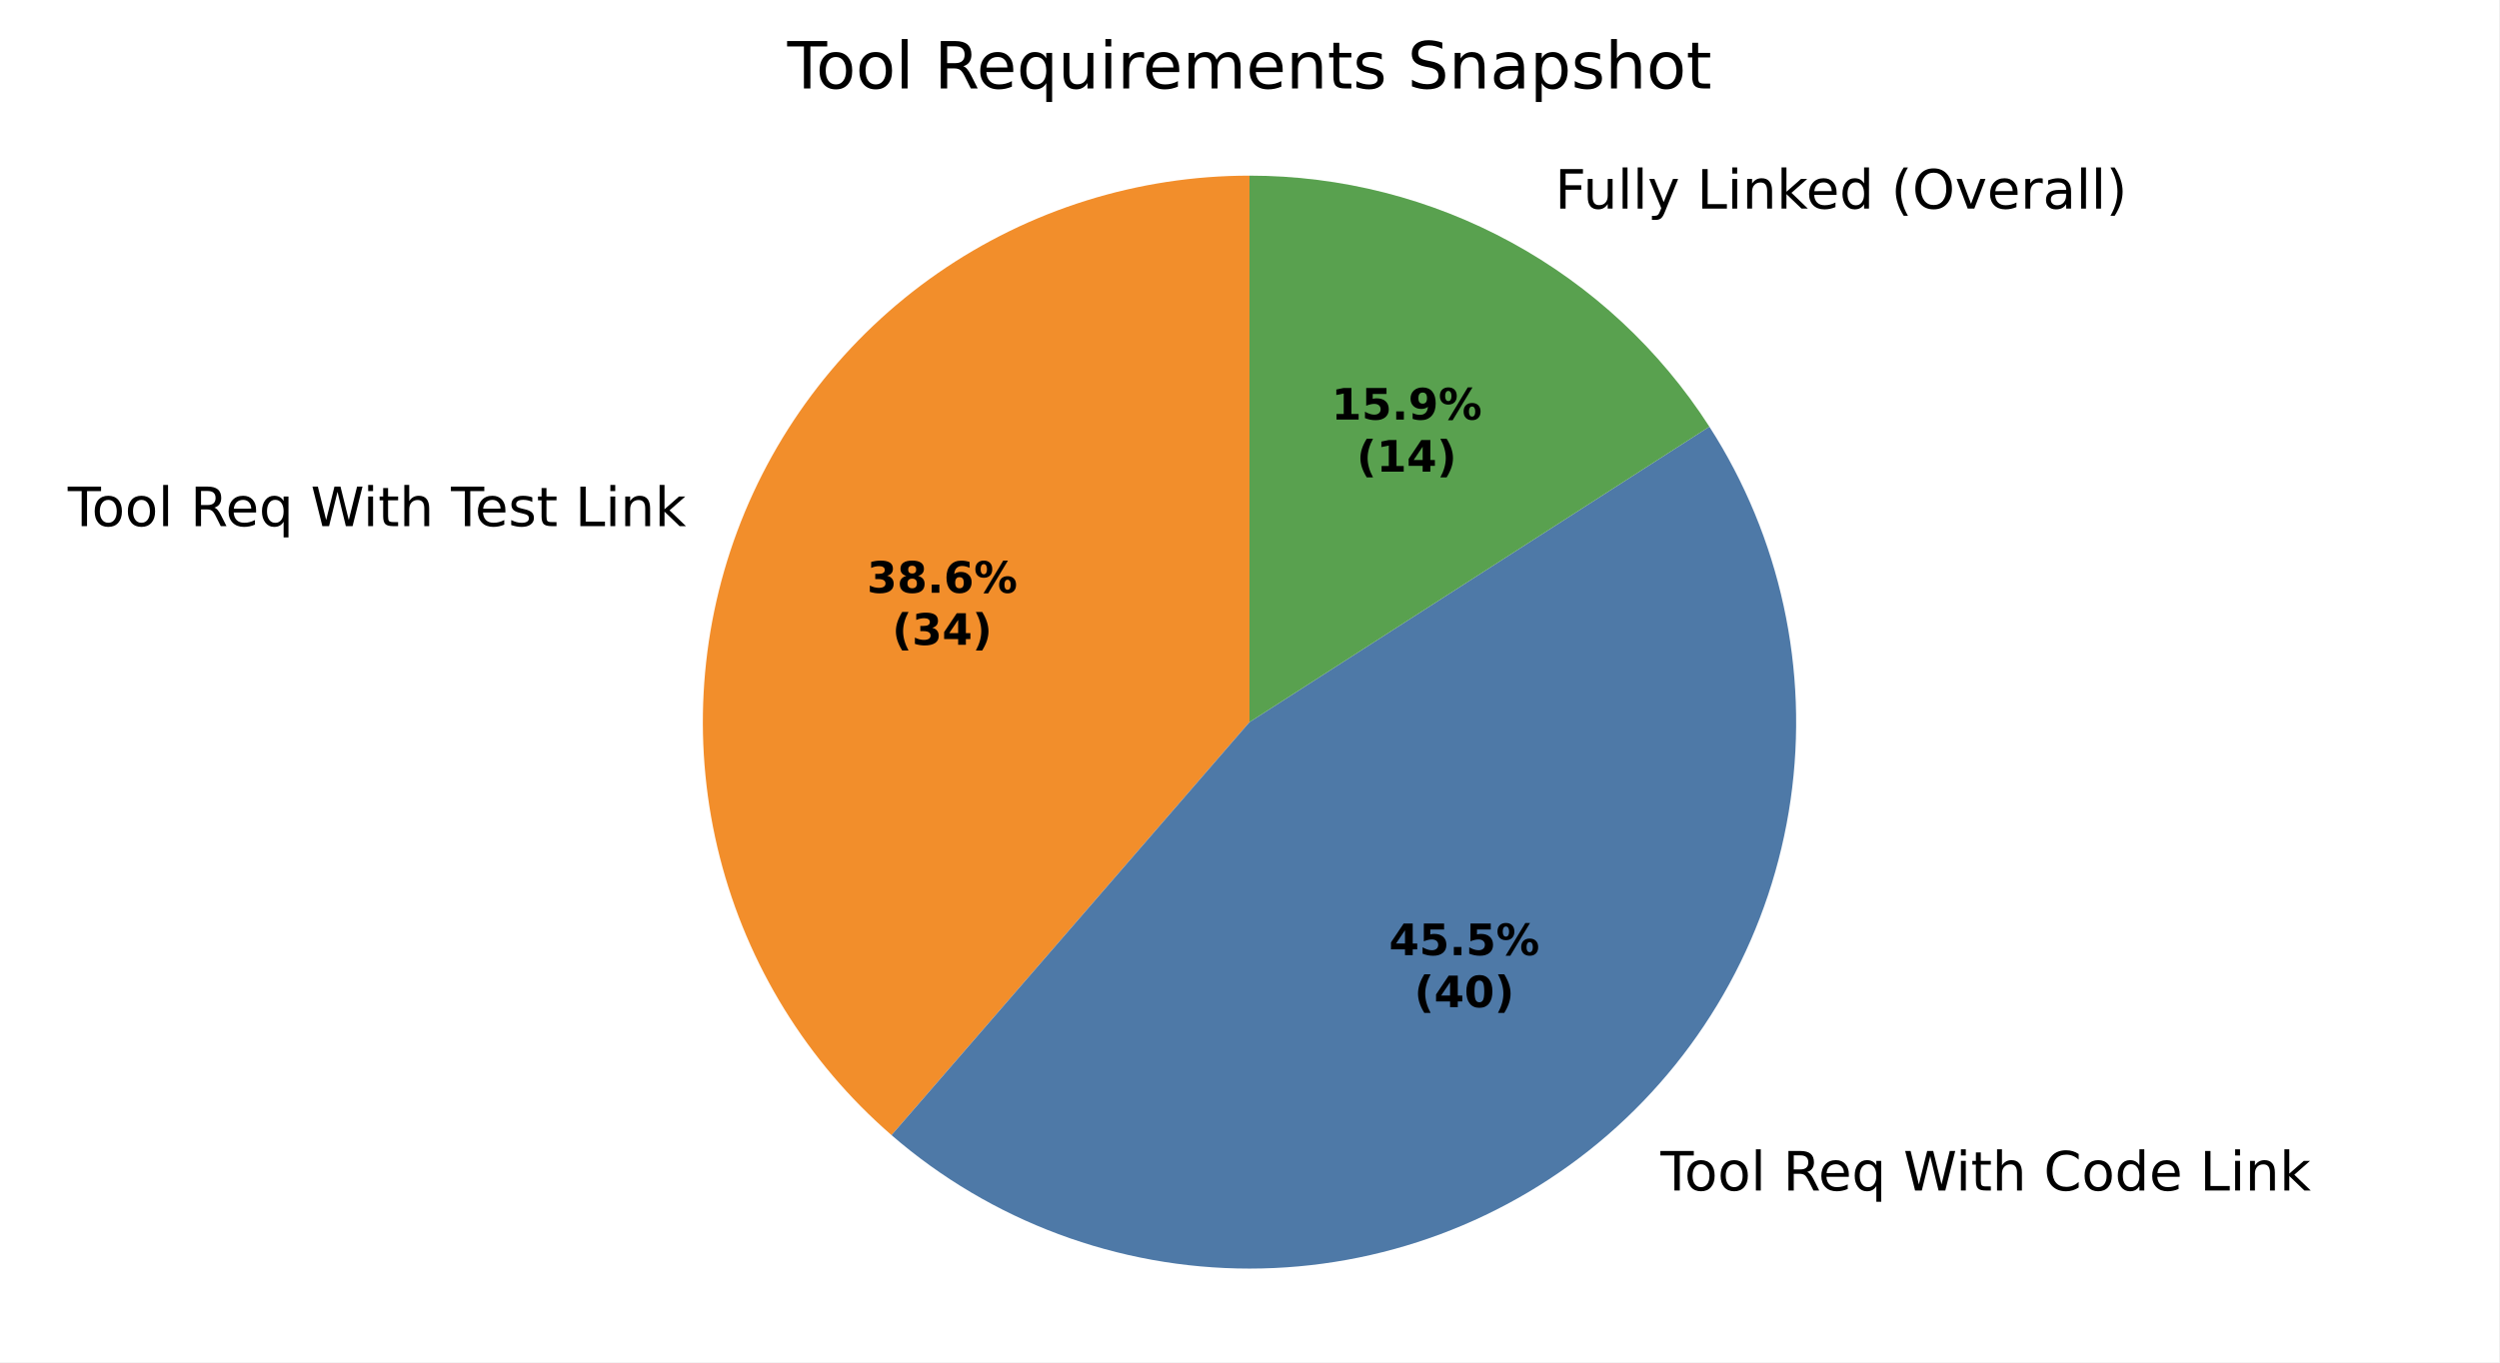
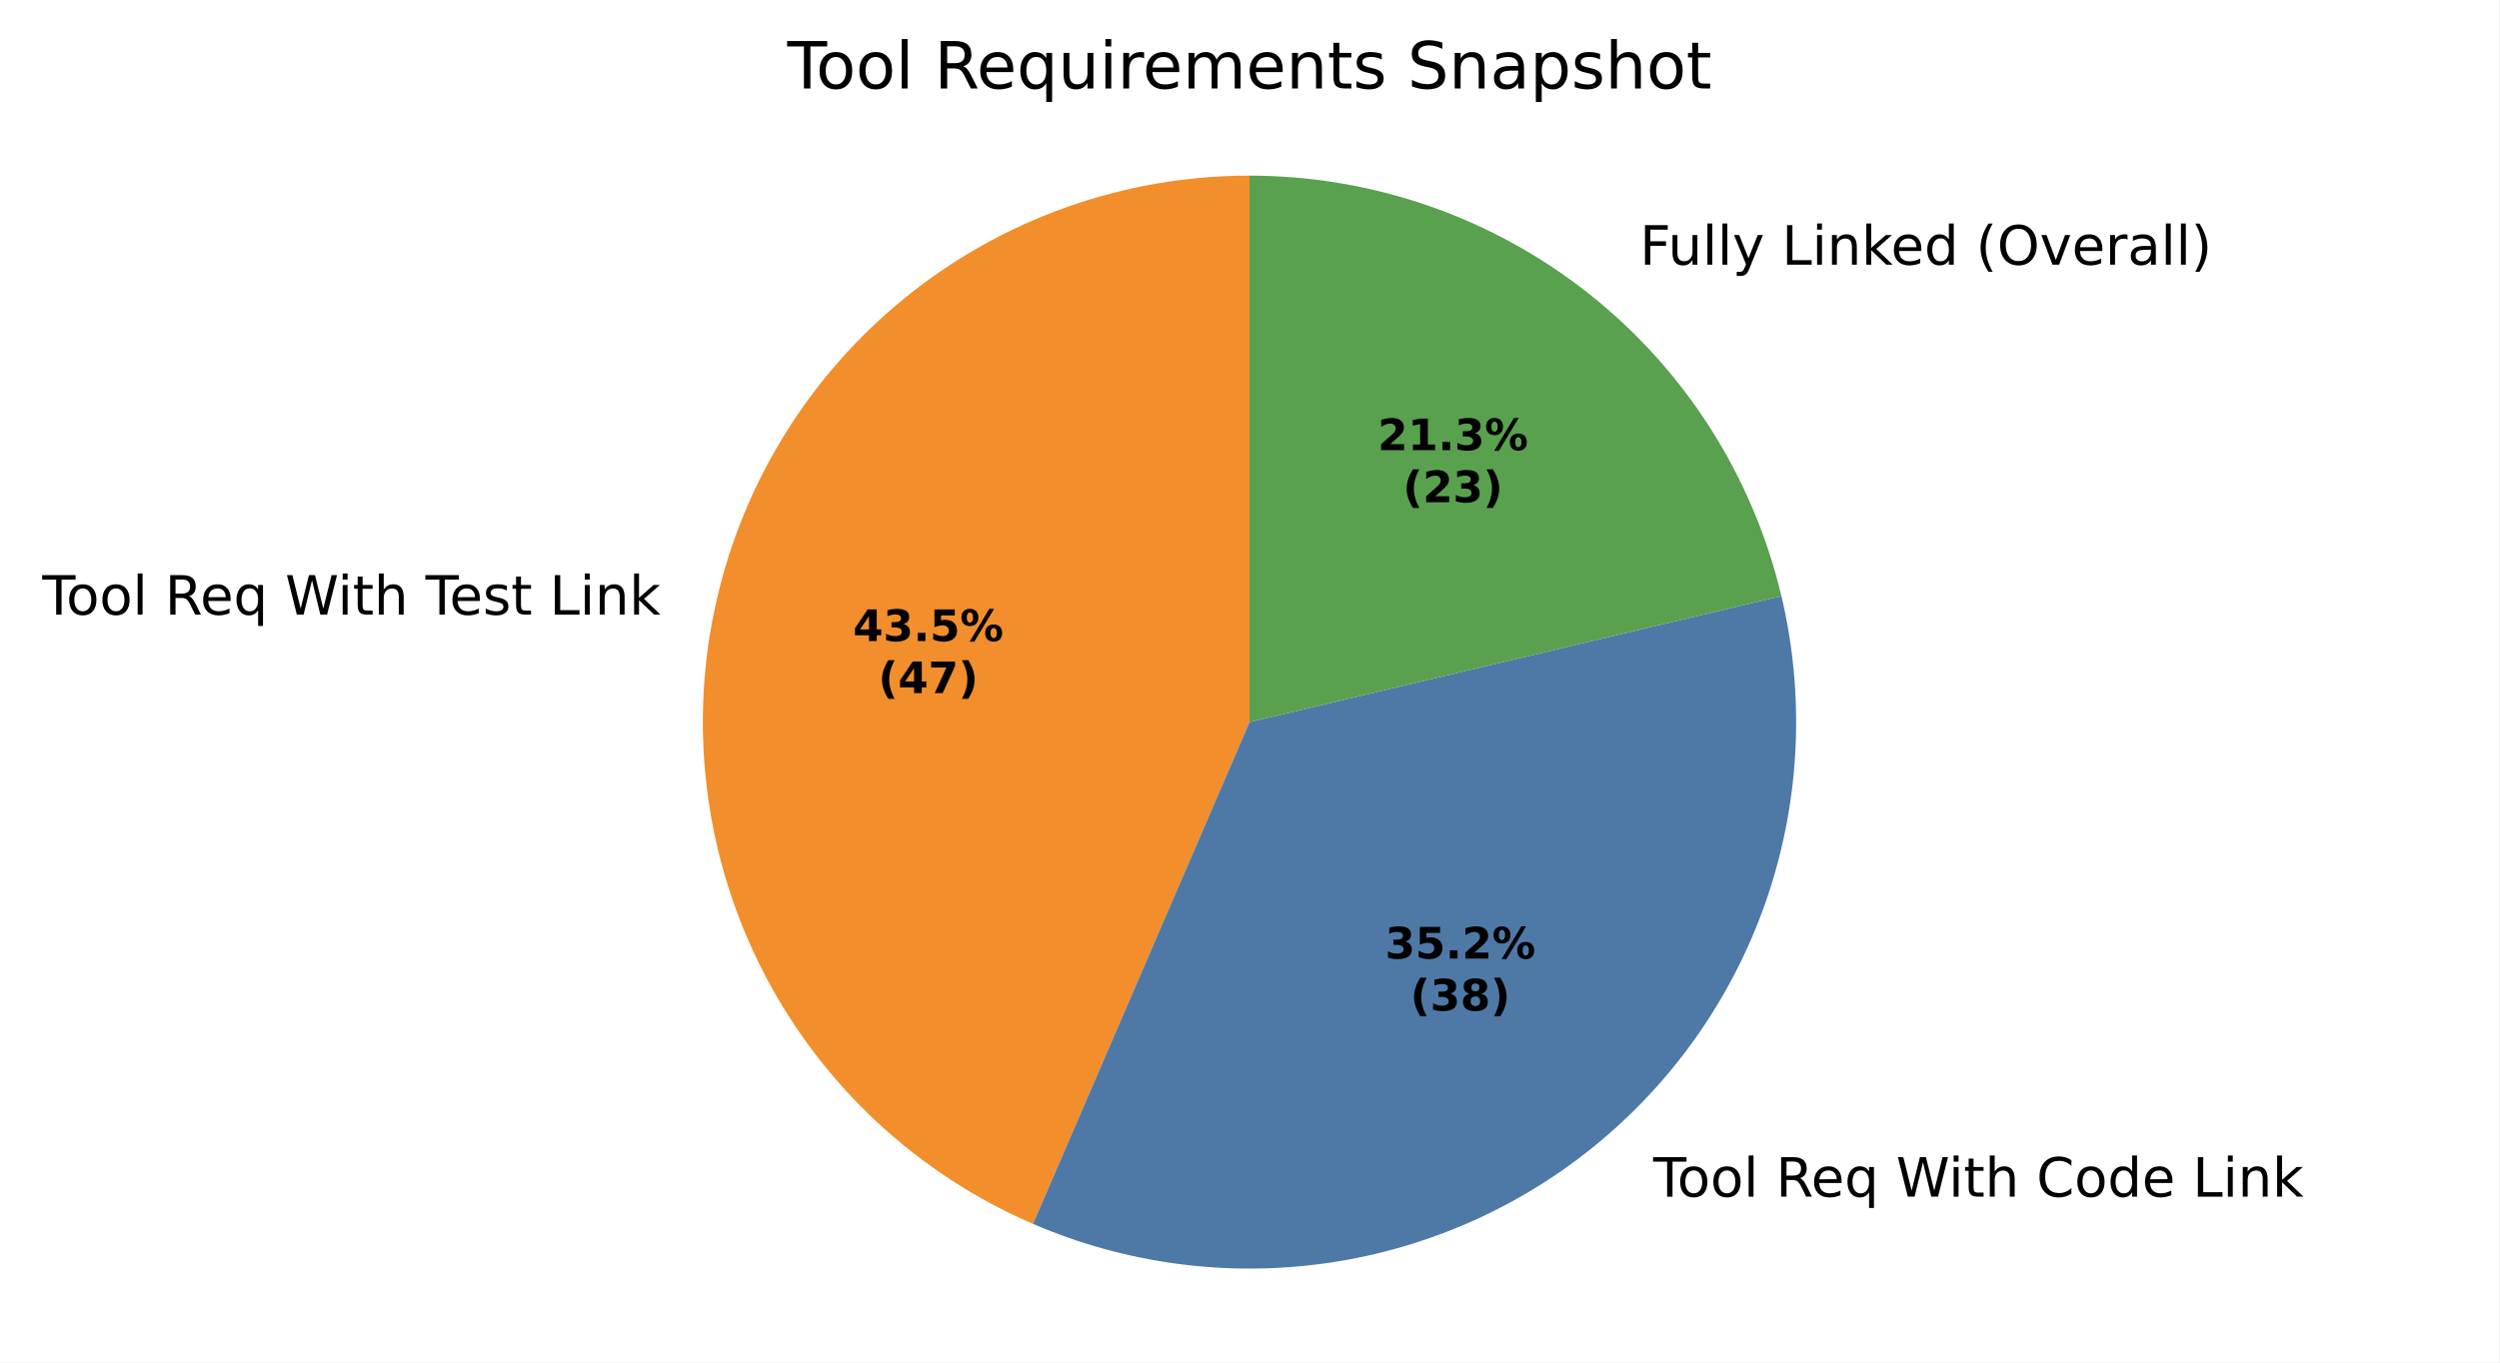
<svg xmlns="http://www.w3.org/2000/svg" xmlns:xlink="http://www.w3.org/1999/xlink" width="460.8pt" height="251.278pt" viewBox="0 0 460.8 251.278" version="1.1">
  <defs>
    <style type="text/css">*{stroke-linejoin: round; stroke-linecap: butt}</style>
  </defs>
  <g id="figure_1">
    <g id="patch_1">
      <path d="M 0 251.278  L 460.8 251.278  L 460.8 0  L 0 0  z " style="fill: #ffffff" />
    </g>
    <g id="axes_1">
      <g id="patch_2">
-         <path d="M 230.4 32.398  C 209.853 32.398 189.789 38.681 172.911 50.399  C 156.034 62.117 143.136 78.721 135.955 97.972  C 128.775 117.224 127.65 138.218 132.731 158.127  C 137.812 178.035 148.862 195.922 164.39 209.378  L 230.4 133.198  z " style="fill: #f28e2b" />
+         <path d="M 230.4 32.398  C 207.21 32.398 184.716 40.401 166.737 55.047  C 148.757 69.693 136.372 90.104 131.682 112.815  C 126.993 135.525 130.281 159.173 140.989 179.743  C 151.697 200.312 169.182 216.569 190.475 225.754  L 230.4 133.198  z " style="fill: #f28e2b" />
      </g>
      <g id="patch_3">
-         <path d="M 164.39 209.378  C 182.711 225.253 206.158 233.998 230.4 233.998  C 254.642 233.998 278.089 225.253 296.41 209.378  C 314.731 193.502 326.724 171.539 330.174 147.543  C 333.624 123.548 328.305 99.095 315.198 78.702  L 230.4 133.198  z " style="fill: #4e79a7" />
+         <path d="M 190.475 225.754  C 207.634 233.156 226.519 235.642 245.009 232.934  C 263.499 230.226 280.877 222.428 295.193 210.416  C 309.508 198.403 320.205 182.643 326.084 164.904  C 331.962 147.165 332.792 128.136 328.483 109.952  L 230.4 133.198  z " style="fill: #4e79a7" />
      </g>
      <g id="patch_4">
-         <path d="M 315.198 78.702  C 306.072 64.501 293.524 52.818 278.708 44.728  C 263.893 36.638 247.28 32.398 230.4 32.398  L 230.4 133.198  z " style="fill: #59a14f" />
+         <path d="M 328.483 109.952  C 323.251 87.876 310.716 68.201 292.92 54.129  C 275.123 40.058 253.087 32.398 230.4 32.398  L 230.4 133.198  z " style="fill: #59a14f" />
      </g>
      <g id="matplotlib.axis_1" />
      <g id="matplotlib.axis_2" />
      <g id="text_1">
-         <g transform="translate(12.49845 97.04758) scale(0.1 -0.1)">
+         <g transform="translate(7.797916 113.3744) scale(0.1 -0.1)">
          <defs>
            <path id="DejaVuSans-37" d="M -19 4666  L 3928 4666  L 3928 4134  L 2272 4134  L 2272 0  L 1638 0  L 1638 4134  L -19 4134  L -19 4666  z " transform="scale(0.015625)" />
            <path id="DejaVuSans-52" d="M 1959 3097  Q 1497 3097 1228 2736  Q 959 2375 959 1747  Q 959 1119 1226 758  Q 1494 397 1959 397  Q 2419 397 2687 759  Q 2956 1122 2956 1747  Q 2956 2369 2687 2733  Q 2419 3097 1959 3097  z M 1959 3584  Q 2709 3584 3137 3096  Q 3566 2609 3566 1747  Q 3566 888 3137 398  Q 2709 -91 1959 -91  Q 1206 -91 779 398  Q 353 888 353 1747  Q 353 2609 779 3096  Q 1206 3584 1959 3584  z " transform="scale(0.015625)" />
            <path id="DejaVuSans-4f" d="M 603 4863  L 1178 4863  L 1178 0  L 603 0  L 603 4863  z " transform="scale(0.015625)" />
            <path id="DejaVuSans-3" transform="scale(0.015625)" />
            <path id="DejaVuSans-35" d="M 2841 2188  Q 3044 2119 3236 1894  Q 3428 1669 3622 1275  L 4263 0  L 3584 0  L 2988 1197  Q 2756 1666 2539 1819  Q 2322 1972 1947 1972  L 1259 1972  L 1259 0  L 628 0  L 628 4666  L 2053 4666  Q 2853 4666 3247 4331  Q 3641 3997 3641 3322  Q 3641 2881 3436 2590  Q 3231 2300 2841 2188  z M 1259 4147  L 1259 2491  L 2053 2491  Q 2509 2491 2742 2702  Q 2975 2913 2975 3322  Q 2975 3731 2742 3939  Q 2509 4147 2053 4147  L 1259 4147  z " transform="scale(0.015625)" />
            <path id="DejaVuSans-48" d="M 3597 1894  L 3597 1613  L 953 1613  Q 991 1019 1311 708  Q 1631 397 2203 397  Q 2534 397 2845 478  Q 3156 559 3463 722  L 3463 178  Q 3153 47 2828 -22  Q 2503 -91 2169 -91  Q 1331 -91 842 396  Q 353 884 353 1716  Q 353 2575 817 3079  Q 1281 3584 2069 3584  Q 2775 3584 3186 3129  Q 3597 2675 3597 1894  z M 3022 2063  Q 3016 2534 2758 2815  Q 2500 3097 2075 3097  Q 1594 3097 1305 2825  Q 1016 2553 972 2059  L 3022 2063  z " transform="scale(0.015625)" />
            <path id="DejaVuSans-54" d="M 947 1747  Q 947 1113 1208 752  Q 1469 391 1925 391  Q 2381 391 2643 752  Q 2906 1113 2906 1747  Q 2906 2381 2643 2742  Q 2381 3103 1925 3103  Q 1469 3103 1208 2742  Q 947 2381 947 1747  z M 2906 525  Q 2725 213 2448 61  Q 2172 -91 1784 -91  Q 1150 -91 751 415  Q 353 922 353 1747  Q 353 2572 751 3078  Q 1150 3584 1784 3584  Q 2172 3584 2448 3432  Q 2725 3281 2906 2969  L 2906 3500  L 3481 3500  L 3481 -1331  L 2906 -1331  L 2906 525  z " transform="scale(0.015625)" />
            <path id="DejaVuSans-3a" d="M 213 4666  L 850 4666  L 1831 722  L 2809 4666  L 3519 4666  L 4500 722  L 5478 4666  L 6119 4666  L 4947 0  L 4153 0  L 3169 4050  L 2175 0  L 1381 0  L 213 4666  z " transform="scale(0.015625)" />
            <path id="DejaVuSans-4c" d="M 603 3500  L 1178 3500  L 1178 0  L 603 0  L 603 3500  z M 603 4863  L 1178 4863  L 1178 4134  L 603 4134  L 603 4863  z " transform="scale(0.015625)" />
            <path id="DejaVuSans-57" d="M 1172 4494  L 1172 3500  L 2356 3500  L 2356 3053  L 1172 3053  L 1172 1153  Q 1172 725 1289 603  Q 1406 481 1766 481  L 2356 481  L 2356 0  L 1766 0  Q 1100 0 847 248  Q 594 497 594 1153  L 594 3053  L 172 3053  L 172 3500  L 594 3500  L 594 4494  L 1172 4494  z " transform="scale(0.015625)" />
            <path id="DejaVuSans-4b" d="M 3513 2113  L 3513 0  L 2938 0  L 2938 2094  Q 2938 2591 2744 2837  Q 2550 3084 2163 3084  Q 1697 3084 1428 2787  Q 1159 2491 1159 1978  L 1159 0  L 581 0  L 581 4863  L 1159 4863  L 1159 2956  Q 1366 3272 1645 3428  Q 1925 3584 2291 3584  Q 2894 3584 3203 3211  Q 3513 2838 3513 2113  z " transform="scale(0.015625)" />
            <path id="DejaVuSans-56" d="M 2834 3397  L 2834 2853  Q 2591 2978 2328 3040  Q 2066 3103 1784 3103  Q 1356 3103 1142 2972  Q 928 2841 928 2578  Q 928 2378 1081 2264  Q 1234 2150 1697 2047  L 1894 2003  Q 2506 1872 2764 1633  Q 3022 1394 3022 966  Q 3022 478 2636 193  Q 2250 -91 1575 -91  Q 1294 -91 989 -36  Q 684 19 347 128  L 347 722  Q 666 556 975 473  Q 1284 391 1588 391  Q 1994 391 2212 530  Q 2431 669 2431 922  Q 2431 1156 2273 1281  Q 2116 1406 1581 1522  L 1381 1569  Q 847 1681 609 1914  Q 372 2147 372 2553  Q 372 3047 722 3315  Q 1072 3584 1716 3584  Q 2034 3584 2315 3537  Q 2597 3491 2834 3397  z " transform="scale(0.015625)" />
            <path id="DejaVuSans-2f" d="M 628 4666  L 1259 4666  L 1259 531  L 3531 531  L 3531 0  L 628 0  L 628 4666  z " transform="scale(0.015625)" />
            <path id="DejaVuSans-51" d="M 3513 2113  L 3513 0  L 2938 0  L 2938 2094  Q 2938 2591 2744 2837  Q 2550 3084 2163 3084  Q 1697 3084 1428 2787  Q 1159 2491 1159 1978  L 1159 0  L 581 0  L 581 3500  L 1159 3500  L 1159 2956  Q 1366 3272 1645 3428  Q 1925 3584 2291 3584  Q 2894 3584 3203 3211  Q 3513 2838 3513 2113  z " transform="scale(0.015625)" />
            <path id="DejaVuSans-4e" d="M 581 4863  L 1159 4863  L 1159 1991  L 2875 3500  L 3609 3500  L 1753 1863  L 3688 0  L 2938 0  L 1159 1709  L 1159 0  L 581 0  L 581 4863  z " transform="scale(0.015625)" />
          </defs>
          <use xlink:href="#DejaVuSans-37" />
          <use xlink:href="#DejaVuSans-52" transform="translate(44.09375 0)" />
          <use xlink:href="#DejaVuSans-52" transform="translate(105.2812 0)" />
          <use xlink:href="#DejaVuSans-4f" transform="translate(166.4688 0)" />
          <use xlink:href="#DejaVuSans-3" transform="translate(194.25 0)" />
          <use xlink:href="#DejaVuSans-35" transform="translate(226.0312 0)" />
          <use xlink:href="#DejaVuSans-48" transform="translate(291.0312 0)" />
          <use xlink:href="#DejaVuSans-54" transform="translate(352.5625 0)" />
          <use xlink:href="#DejaVuSans-3" transform="translate(416.0469 0)" />
          <use xlink:href="#DejaVuSans-3a" transform="translate(447.8281 0)" />
          <use xlink:href="#DejaVuSans-4c" transform="translate(544.5 0)" />
          <use xlink:href="#DejaVuSans-57" transform="translate(572.2812 0)" />
          <use xlink:href="#DejaVuSans-4b" transform="translate(611.4844 0)" />
          <use xlink:href="#DejaVuSans-3" transform="translate(674.8594 0)" />
          <use xlink:href="#DejaVuSans-37" transform="translate(706.6406 0)" />
          <use xlink:href="#DejaVuSans-48" transform="translate(750.7344 0)" />
          <use xlink:href="#DejaVuSans-56" transform="translate(812.2656 0)" />
          <use xlink:href="#DejaVuSans-57" transform="translate(864.3594 0)" />
          <use xlink:href="#DejaVuSans-3" transform="translate(903.5625 0)" />
          <use xlink:href="#DejaVuSans-2f" transform="translate(935.3438 0)" />
          <use xlink:href="#DejaVuSans-4c" transform="translate(991.0625 0)" />
          <use xlink:href="#DejaVuSans-51" transform="translate(1018.844 0)" />
          <use xlink:href="#DejaVuSans-4e" transform="translate(1082.219 0)" />
        </g>
      </g>
      <g id="text_2">
-         <g transform="translate(303.0109 219.5937) scale(0.1 -0.1)">
+         <g transform="translate(301.6721 220.7353) scale(0.1 -0.1)">
          <defs>
            <path id="DejaVuSans-26" d="M 4122 4306  L 4122 3641  Q 3803 3938 3442 4084  Q 3081 4231 2675 4231  Q 1875 4231 1450 3742  Q 1025 3253 1025 2328  Q 1025 1406 1450 917  Q 1875 428 2675 428  Q 3081 428 3442 575  Q 3803 722 4122 1019  L 4122 359  Q 3791 134 3420 21  Q 3050 -91 2638 -91  Q 1578 -91 968 557  Q 359 1206 359 2328  Q 359 3453 968 4101  Q 1578 4750 2638 4750  Q 3056 4750 3426 4639  Q 3797 4528 4122 4306  z " transform="scale(0.015625)" />
            <path id="DejaVuSans-47" d="M 2906 2969  L 2906 4863  L 3481 4863  L 3481 0  L 2906 0  L 2906 525  Q 2725 213 2448 61  Q 2172 -91 1784 -91  Q 1150 -91 751 415  Q 353 922 353 1747  Q 353 2572 751 3078  Q 1150 3584 1784 3584  Q 2172 3584 2448 3432  Q 2725 3281 2906 2969  z M 947 1747  Q 947 1113 1208 752  Q 1469 391 1925 391  Q 2381 391 2643 752  Q 2906 1113 2906 1747  Q 2906 2381 2643 2742  Q 2381 3103 1925 3103  Q 1469 3103 1208 2742  Q 947 2381 947 1747  z " transform="scale(0.015625)" />
          </defs>
          <use xlink:href="#DejaVuSans-3" />
          <use xlink:href="#DejaVuSans-37" transform="translate(31.78125 0)" />
          <use xlink:href="#DejaVuSans-52" transform="translate(75.875 0)" />
          <use xlink:href="#DejaVuSans-52" transform="translate(137.0625 0)" />
          <use xlink:href="#DejaVuSans-4f" transform="translate(198.25 0)" />
          <use xlink:href="#DejaVuSans-3" transform="translate(226.0312 0)" />
          <use xlink:href="#DejaVuSans-35" transform="translate(257.8125 0)" />
          <use xlink:href="#DejaVuSans-48" transform="translate(322.8125 0)" />
          <use xlink:href="#DejaVuSans-54" transform="translate(384.3438 0)" />
          <use xlink:href="#DejaVuSans-3" transform="translate(447.8281 0)" />
          <use xlink:href="#DejaVuSans-3a" transform="translate(479.6094 0)" />
          <use xlink:href="#DejaVuSans-4c" transform="translate(576.2812 0)" />
          <use xlink:href="#DejaVuSans-57" transform="translate(604.0625 0)" />
          <use xlink:href="#DejaVuSans-4b" transform="translate(643.2656 0)" />
          <use xlink:href="#DejaVuSans-3" transform="translate(706.6406 0)" />
          <use xlink:href="#DejaVuSans-26" transform="translate(738.4219 0)" />
          <use xlink:href="#DejaVuSans-52" transform="translate(808.25 0)" />
          <use xlink:href="#DejaVuSans-47" transform="translate(869.4375 0)" />
          <use xlink:href="#DejaVuSans-48" transform="translate(932.9219 0)" />
          <use xlink:href="#DejaVuSans-3" transform="translate(994.4531 0)" />
          <use xlink:href="#DejaVuSans-2f" transform="translate(1026.234 0)" />
          <use xlink:href="#DejaVuSans-4c" transform="translate(1081.953 0)" />
          <use xlink:href="#DejaVuSans-51" transform="translate(1109.734 0)" />
          <use xlink:href="#DejaVuSans-4e" transform="translate(1173.109 0)" />
        </g>
      </g>
      <g id="text_3">
-         <g transform="translate(283.5391 38.47913) scale(0.1 -0.1)">
+         <g transform="translate(299.1716 48.82017) scale(0.1 -0.1)">
          <defs>
            <path id="DejaVuSans-29" d="M 628 4666  L 3309 4666  L 3309 4134  L 1259 4134  L 1259 2759  L 3109 2759  L 3109 2228  L 1259 2228  L 1259 0  L 628 0  L 628 4666  z " transform="scale(0.015625)" />
            <path id="DejaVuSans-58" d="M 544 1381  L 544 3500  L 1119 3500  L 1119 1403  Q 1119 906 1312 657  Q 1506 409 1894 409  Q 2359 409 2629 706  Q 2900 1003 2900 1516  L 2900 3500  L 3475 3500  L 3475 0  L 2900 0  L 2900 538  Q 2691 219 2414 64  Q 2138 -91 1772 -91  Q 1169 -91 856 284  Q 544 659 544 1381  z M 1991 3584  L 1991 3584  z " transform="scale(0.015625)" />
            <path id="DejaVuSans-5c" d="M 2059 -325  Q 1816 -950 1584 -1140  Q 1353 -1331 966 -1331  L 506 -1331  L 506 -850  L 844 -850  Q 1081 -850 1212 -737  Q 1344 -625 1503 -206  L 1606 56  L 191 3500  L 800 3500  L 1894 763  L 2988 3500  L 3597 3500  L 2059 -325  z " transform="scale(0.015625)" />
            <path id="DejaVuSans-b" d="M 1984 4856  Q 1566 4138 1362 3434  Q 1159 2731 1159 2009  Q 1159 1288 1364 580  Q 1569 -128 1984 -844  L 1484 -844  Q 1016 -109 783 600  Q 550 1309 550 2009  Q 550 2706 781 3412  Q 1013 4119 1484 4856  L 1984 4856  z " transform="scale(0.015625)" />
            <path id="DejaVuSans-32" d="M 2522 4238  Q 1834 4238 1429 3725  Q 1025 3213 1025 2328  Q 1025 1447 1429 934  Q 1834 422 2522 422  Q 3209 422 3611 934  Q 4013 1447 4013 2328  Q 4013 3213 3611 3725  Q 3209 4238 2522 4238  z M 2522 4750  Q 3503 4750 4090 4092  Q 4678 3434 4678 2328  Q 4678 1225 4090 567  Q 3503 -91 2522 -91  Q 1538 -91 948 565  Q 359 1222 359 2328  Q 359 3434 948 4092  Q 1538 4750 2522 4750  z " transform="scale(0.015625)" />
            <path id="DejaVuSans-59" d="M 191 3500  L 800 3500  L 1894 563  L 2988 3500  L 3597 3500  L 2284 0  L 1503 0  L 191 3500  z " transform="scale(0.015625)" />
            <path id="DejaVuSans-55" d="M 2631 2963  Q 2534 3019 2420 3045  Q 2306 3072 2169 3072  Q 1681 3072 1420 2755  Q 1159 2438 1159 1844  L 1159 0  L 581 0  L 581 3500  L 1159 3500  L 1159 2956  Q 1341 3275 1631 3429  Q 1922 3584 2338 3584  Q 2397 3584 2469 3576  Q 2541 3569 2628 3553  L 2631 2963  z " transform="scale(0.015625)" />
            <path id="DejaVuSans-44" d="M 2194 1759  Q 1497 1759 1228 1600  Q 959 1441 959 1056  Q 959 750 1161 570  Q 1363 391 1709 391  Q 2188 391 2477 730  Q 2766 1069 2766 1631  L 2766 1759  L 2194 1759  z M 3341 1997  L 3341 0  L 2766 0  L 2766 531  Q 2569 213 2275 61  Q 1981 -91 1556 -91  Q 1019 -91 701 211  Q 384 513 384 1019  Q 384 1609 779 1909  Q 1175 2209 1959 2209  L 2766 2209  L 2766 2266  Q 2766 2663 2505 2880  Q 2244 3097 1772 3097  Q 1472 3097 1187 3025  Q 903 2953 641 2809  L 641 3341  Q 956 3463 1253 3523  Q 1550 3584 1831 3584  Q 2591 3584 2966 3190  Q 3341 2797 3341 1997  z " transform="scale(0.015625)" />
            <path id="DejaVuSans-c" d="M 513 4856  L 1013 4856  Q 1481 4119 1714 3412  Q 1947 2706 1947 2009  Q 1947 1309 1714 600  Q 1481 -109 1013 -844  L 513 -844  Q 928 -128 1133 580  Q 1338 1288 1338 2009  Q 1338 2731 1133 3434  Q 928 4138 513 4856  z " transform="scale(0.015625)" />
          </defs>
          <use xlink:href="#DejaVuSans-3" />
          <use xlink:href="#DejaVuSans-29" transform="translate(31.78125 0)" />
          <use xlink:href="#DejaVuSans-58" transform="translate(83.82812 0)" />
          <use xlink:href="#DejaVuSans-4f" transform="translate(147.2031 0)" />
          <use xlink:href="#DejaVuSans-4f" transform="translate(174.9844 0)" />
          <use xlink:href="#DejaVuSans-5c" transform="translate(202.7656 0)" />
          <use xlink:href="#DejaVuSans-3" transform="translate(261.9531 0)" />
          <use xlink:href="#DejaVuSans-2f" transform="translate(293.7344 0)" />
          <use xlink:href="#DejaVuSans-4c" transform="translate(349.4531 0)" />
          <use xlink:href="#DejaVuSans-51" transform="translate(377.2344 0)" />
          <use xlink:href="#DejaVuSans-4e" transform="translate(440.6094 0)" />
          <use xlink:href="#DejaVuSans-48" transform="translate(494.9531 0)" />
          <use xlink:href="#DejaVuSans-47" transform="translate(556.4844 0)" />
          <use xlink:href="#DejaVuSans-3" transform="translate(619.9688 0)" />
          <use xlink:href="#DejaVuSans-b" transform="translate(651.75 0)" />
          <use xlink:href="#DejaVuSans-32" transform="translate(690.7656 0)" />
          <use xlink:href="#DejaVuSans-59" transform="translate(769.4844 0)" />
          <use xlink:href="#DejaVuSans-48" transform="translate(828.6719 0)" />
          <use xlink:href="#DejaVuSans-55" transform="translate(890.2031 0)" />
          <use xlink:href="#DejaVuSans-44" transform="translate(931.3125 0)" />
          <use xlink:href="#DejaVuSans-4f" transform="translate(992.5938 0)" />
          <use xlink:href="#DejaVuSans-4f" transform="translate(1020.375 0)" />
          <use xlink:href="#DejaVuSans-c" transform="translate(1048.156 0)" />
        </g>
      </g>
      <g id="text_4">
-         <g transform="translate(159.8563 109.3399) scale(0.08 -0.08)">
-           <defs>
+         <g transform="translate(157.2923 118.2454) scale(0.08 -0.08)">
+           <defs>
+             <path id="DejaVuSans-Bold-17" d="M 2356 3675  L 1038 1722  L 2356 1722  L 2356 3675  z M 2156 4666  L 3494 4666  L 3494 1722  L 4159 1722  L 4159 850  L 3494 850  L 3494 0  L 2356 0  L 2356 850  L 288 850  L 288 1881  L 2156 4666  z " transform="scale(0.015625)" />
            <path id="DejaVuSans-Bold-16" d="M 2981 2516  Q 3453 2394 3698 2092  Q 3944 1791 3944 1325  Q 3944 631 3412 270  Q 2881 -91 1863 -91  Q 1503 -91 1142 -33  Q 781 25 428 141  L 428 1069  Q 766 900 1098 814  Q 1431 728 1753 728  Q 2231 728 2486 893  Q 2741 1059 2741 1369  Q 2741 1688 2480 1852  Q 2219 2016 1709 2016  L 1228 2016  L 1228 2791  L 1734 2791  Q 2188 2791 2409 2933  Q 2631 3075 2631 3366  Q 2631 3634 2415 3781  Q 2200 3928 1806 3928  Q 1516 3928 1219 3862  Q 922 3797 628 3669  L 628 4550  Q 984 4650 1334 4700  Q 1684 4750 2022 4750  Q 2931 4750 3382 4451  Q 3834 4153 3834 3553  Q 3834 3144 3618 2883  Q 3403 2622 2981 2516  z " transform="scale(0.015625)" />
-             <path id="DejaVuSans-Bold-1b" d="M 2228 2088  Q 1891 2088 1709 1903  Q 1528 1719 1528 1375  Q 1528 1031 1709 848  Q 1891 666 2228 666  Q 2563 666 2741 848  Q 2919 1031 2919 1375  Q 2919 1722 2741 1905  Q 2563 2088 2228 2088  z M 1350 2484  Q 925 2613 709 2878  Q 494 3144 494 3541  Q 494 4131 934 4440  Q 1375 4750 2228 4750  Q 3075 4750 3515 4442  Q 3956 4134 3956 3541  Q 3956 3144 3739 2878  Q 3522 2613 3097 2484  Q 3572 2353 3814 2058  Q 4056 1763 4056 1313  Q 4056 619 3595 264  Q 3134 -91 2228 -91  Q 1319 -91 855 264  Q 391 619 391 1313  Q 391 1763 633 2058  Q 875 2353 1350 2484  z M 1631 3419  Q 1631 3141 1786 2991  Q 1941 2841 2228 2841  Q 2509 2841 2662 2991  Q 2816 3141 2816 3419  Q 2816 3697 2662 3845  Q 2509 3994 2228 3994  Q 1941 3994 1786 3844  Q 1631 3694 1631 3419  z " transform="scale(0.015625)" />
            <path id="DejaVuSans-Bold-11" d="M 653 1209  L 1778 1209  L 1778 0  L 653 0  L 653 1209  z " transform="scale(0.015625)" />
-             <path id="DejaVuSans-Bold-19" d="M 2316 2303  Q 2000 2303 1842 2098  Q 1684 1894 1684 1484  Q 1684 1075 1842 870  Q 2000 666 2316 666  Q 2634 666 2792 870  Q 2950 1075 2950 1484  Q 2950 1894 2792 2098  Q 2634 2303 2316 2303  z M 3803 4544  L 3803 3681  Q 3506 3822 3243 3889  Q 2981 3956 2731 3956  Q 2194 3956 1894 3657  Q 1594 3359 1544 2772  Q 1750 2925 1990 3001  Q 2231 3078 2516 3078  Q 3231 3078 3670 2659  Q 4109 2241 4109 1563  Q 4109 813 3618 361  Q 3128 -91 2303 -91  Q 1394 -91 895 523  Q 397 1138 397 2266  Q 397 3422 980 4083  Q 1563 4744 2578 4744  Q 2900 4744 3203 4694  Q 3506 4644 3803 4544  z " transform="scale(0.015625)" />
+             <path id="DejaVuSans-Bold-18" d="M 678 4666  L 3669 4666  L 3669 3781  L 1638 3781  L 1638 3059  Q 1775 3097 1914 3117  Q 2053 3138 2203 3138  Q 3056 3138 3531 2711  Q 4006 2284 4006 1522  Q 4006 766 3489 337  Q 2972 -91 2053 -91  Q 1656 -91 1267 -14  Q 878 63 494 219  L 494 1166  Q 875 947 1217 837  Q 1559 728 1863 728  Q 2300 728 2551 942  Q 2803 1156 2803 1522  Q 2803 1891 2551 2103  Q 2300 2316 1863 2316  Q 1603 2316 1309 2248  Q 1016 2181 678 2041  L 678 4666  z " transform="scale(0.015625)" />
            <path id="DejaVuSans-Bold-8" d="M 4959 1925  Q 4738 1925 4616 1733  Q 4494 1541 4494 1184  Q 4494 825 4614 633  Q 4734 441 4959 441  Q 5184 441 5303 633  Q 5422 825 5422 1184  Q 5422 1541 5301 1733  Q 5181 1925 4959 1925  z M 4959 2450  Q 5541 2450 5875 2112  Q 6209 1775 6209 1184  Q 6209 594 5875 251  Q 5541 -91 4959 -91  Q 4378 -91 4042 251  Q 3706 594 3706 1184  Q 3706 1772 4042 2111  Q 4378 2450 4959 2450  z M 2094 -91  L 1403 -91  L 4319 4750  L 5013 4750  L 2094 -91  z M 1453 4750  Q 2034 4750 2367 4411  Q 2700 4072 2700 3481  Q 2700 2891 2367 2550  Q 2034 2209 1453 2209  Q 872 2209 539 2550  Q 206 2891 206 3481  Q 206 4072 539 4411  Q 872 4750 1453 4750  z M 1453 4225  Q 1228 4225 1106 4031  Q 984 3838 984 3481  Q 984 3122 1106 2926  Q 1228 2731 1453 2731  Q 1678 2731 1798 2926  Q 1919 3122 1919 3481  Q 1919 3838 1797 4031  Q 1675 4225 1453 4225  z " transform="scale(0.015625)" />
          </defs>
-           <use xlink:href="#DejaVuSans-Bold-16" />
-           <use xlink:href="#DejaVuSans-Bold-1b" transform="translate(69.57812 0)" />
-           <use xlink:href="#DejaVuSans-Bold-11" transform="translate(139.1562 0)" />
-           <use xlink:href="#DejaVuSans-Bold-19" transform="translate(177.1406 0)" />
-           <use xlink:href="#DejaVuSans-Bold-8" transform="translate(246.7188 0)" />
-         </g>
-         <g transform="translate(164.5107 118.9414) scale(0.08 -0.08)">
-           <defs>
-             <path id="DejaVuSans-Bold-b" d="M 2413 -844  L 1484 -844  Q 1006 -72 778 623  Q 550 1319 550 2003  Q 550 2688 779 3389  Q 1009 4091 1484 4856  L 2413 4856  Q 2013 4116 1813 3408  Q 1613 2700 1613 2009  Q 1613 1319 1811 609  Q 2009 -100 2413 -844  z " transform="scale(0.015625)" />
-             <path id="DejaVuSans-Bold-17" d="M 2356 3675  L 1038 1722  L 2356 1722  L 2356 3675  z M 2156 4666  L 3494 4666  L 3494 1722  L 4159 1722  L 4159 850  L 3494 850  L 3494 0  L 2356 0  L 2356 850  L 288 850  L 288 1881  L 2156 4666  z " transform="scale(0.015625)" />
-             <path id="DejaVuSans-Bold-c" d="M 513 -844  Q 913 -100 1113 609  Q 1313 1319 1313 2009  Q 1313 2700 1113 3408  Q 913 4116 513 4856  L 1441 4856  Q 1916 4091 2145 3389  Q 2375 2688 2375 2003  Q 2375 1319 2147 623  Q 1919 -72 1441 -844  L 513 -844  z " transform="scale(0.015625)" />
-           </defs>
-           <use xlink:href="#DejaVuSans-Bold-b" />
-           <use xlink:href="#DejaVuSans-Bold-16" transform="translate(45.70312 0)" />
-           <use xlink:href="#DejaVuSans-Bold-17" transform="translate(115.2812 0)" />
-           <use xlink:href="#DejaVuSans-Bold-c" transform="translate(184.8594 0)" />
-         </g>
-       </g>
-       <g id="text_5">
-         <g transform="translate(256.129 176.1832) scale(0.08 -0.08)">
-           <defs>
-             <path id="DejaVuSans-Bold-18" d="M 678 4666  L 3669 4666  L 3669 3781  L 1638 3781  L 1638 3059  Q 1775 3097 1914 3117  Q 2053 3138 2203 3138  Q 3056 3138 3531 2711  Q 4006 2284 4006 1522  Q 4006 766 3489 337  Q 2972 -91 2053 -91  Q 1656 -91 1267 -14  Q 878 63 494 219  L 494 1166  Q 875 947 1217 837  Q 1559 728 1863 728  Q 2300 728 2551 942  Q 2803 1156 2803 1522  Q 2803 1891 2551 2103  Q 2300 2316 1863 2316  Q 1603 2316 1309 2248  Q 1016 2181 678 2041  L 678 4666  z " transform="scale(0.015625)" />
-           </defs>
          <use xlink:href="#DejaVuSans-Bold-17" />
-           <use xlink:href="#DejaVuSans-Bold-18" transform="translate(69.57812 0)" />
+           <use xlink:href="#DejaVuSans-Bold-16" transform="translate(69.57812 0)" />
          <use xlink:href="#DejaVuSans-Bold-11" transform="translate(139.1562 0)" />
          <use xlink:href="#DejaVuSans-Bold-18" transform="translate(177.1406 0)" />
          <use xlink:href="#DejaVuSans-Bold-8" transform="translate(246.7188 0)" />
        </g>
-         <g transform="translate(260.7834 185.7848) scale(0.08 -0.08)">
-           <defs>
-             <path id="DejaVuSans-Bold-13" d="M 2944 2338  Q 2944 3213 2780 3570  Q 2616 3928 2228 3928  Q 1841 3928 1675 3570  Q 1509 3213 1509 2338  Q 1509 1453 1675 1090  Q 1841 728 2228 728  Q 2613 728 2778 1090  Q 2944 1453 2944 2338  z M 4147 2328  Q 4147 1169 3647 539  Q 3147 -91 2228 -91  Q 1306 -91 806 539  Q 306 1169 306 2328  Q 306 3491 806 4120  Q 1306 4750 2228 4750  Q 3147 4750 3647 4120  Q 4147 3491 4147 2328  z " transform="scale(0.015625)" />
+         <g transform="translate(161.9467 127.847) scale(0.08 -0.08)">
+           <defs>
+             <path id="DejaVuSans-Bold-b" d="M 2413 -844  L 1484 -844  Q 1006 -72 778 623  Q 550 1319 550 2003  Q 550 2688 779 3389  Q 1009 4091 1484 4856  L 2413 4856  Q 2013 4116 1813 3408  Q 1613 2700 1613 2009  Q 1613 1319 1811 609  Q 2009 -100 2413 -844  z " transform="scale(0.015625)" />
+             <path id="DejaVuSans-Bold-1a" d="M 428 4666  L 3944 4666  L 3944 3988  L 2125 0  L 953 0  L 2675 3781  L 428 3781  L 428 4666  z " transform="scale(0.015625)" />
+             <path id="DejaVuSans-Bold-c" d="M 513 -844  Q 913 -100 1113 609  Q 1313 1319 1313 2009  Q 1313 2700 1113 3408  Q 913 4116 513 4856  L 1441 4856  Q 1916 4091 2145 3389  Q 2375 2688 2375 2003  Q 2375 1319 2147 623  Q 1919 -72 1441 -844  L 513 -844  z " transform="scale(0.015625)" />
          </defs>
          <use xlink:href="#DejaVuSans-Bold-b" />
          <use xlink:href="#DejaVuSans-Bold-17" transform="translate(45.70312 0)" />
-           <use xlink:href="#DejaVuSans-Bold-13" transform="translate(115.2812 0)" />
+           <use xlink:href="#DejaVuSans-Bold-1a" transform="translate(115.2812 0)" />
          <use xlink:href="#DejaVuSans-Bold-c" transform="translate(184.8594 0)" />
        </g>
      </g>
-       <g id="text_6">
-         <g transform="translate(245.508 77.39344) scale(0.08 -0.08)">
-           <defs>
-             <path id="DejaVuSans-Bold-14" d="M 750 831  L 1813 831  L 1813 3847  L 722 3622  L 722 4441  L 1806 4666  L 2950 4666  L 2950 831  L 4013 831  L 4013 0  L 750 0  L 750 831  z " transform="scale(0.015625)" />
-             <path id="DejaVuSans-Bold-1c" d="M 641 103  L 641 966  Q 928 831 1190 764  Q 1453 697 1709 697  Q 2247 697 2547 995  Q 2847 1294 2900 1881  Q 2688 1725 2447 1647  Q 2206 1569 1925 1569  Q 1209 1569 770 1986  Q 331 2403 331 3084  Q 331 3838 820 4291  Q 1309 4744 2131 4744  Q 3044 4744 3544 4128  Q 4044 3513 4044 2388  Q 4044 1231 3459 570  Q 2875 -91 1856 -91  Q 1528 -91 1228 -42  Q 928 6 641 103  z M 2125 2350  Q 2441 2350 2600 2554  Q 2759 2759 2759 3169  Q 2759 3575 2600 3781  Q 2441 3988 2125 3988  Q 1809 3988 1650 3781  Q 1491 3575 1491 3169  Q 1491 2759 1650 2554  Q 1809 2350 2125 2350  z " transform="scale(0.015625)" />
-           </defs>
-           <use xlink:href="#DejaVuSans-Bold-14" />
+       <g id="text_5">
+         <g transform="translate(255.3987 176.806) scale(0.08 -0.08)">
+           <defs>
+             <path id="DejaVuSans-Bold-15" d="M 1844 884  L 3897 884  L 3897 0  L 506 0  L 506 884  L 2209 2388  Q 2438 2594 2547 2791  Q 2656 2988 2656 3200  Q 2656 3528 2436 3728  Q 2216 3928 1850 3928  Q 1569 3928 1234 3808  Q 900 3688 519 3450  L 519 4475  Q 925 4609 1322 4679  Q 1719 4750 2100 4750  Q 2938 4750 3402 4381  Q 3866 4013 3866 3353  Q 3866 2972 3669 2642  Q 3472 2313 2841 1759  L 1844 884  z " transform="scale(0.015625)" />
+           </defs>
+           <use xlink:href="#DejaVuSans-Bold-16" />
          <use xlink:href="#DejaVuSans-Bold-18" transform="translate(69.57812 0)" />
          <use xlink:href="#DejaVuSans-Bold-11" transform="translate(139.1562 0)" />
-           <use xlink:href="#DejaVuSans-Bold-1c" transform="translate(177.1406 0)" />
+           <use xlink:href="#DejaVuSans-Bold-15" transform="translate(177.1406 0)" />
          <use xlink:href="#DejaVuSans-Bold-8" transform="translate(246.7188 0)" />
        </g>
-         <g transform="translate(250.1624 86.99501) scale(0.08 -0.08)">
+         <g transform="translate(260.0531 186.4075) scale(0.08 -0.08)">
+           <defs>
+             <path id="DejaVuSans-Bold-1b" d="M 2228 2088  Q 1891 2088 1709 1903  Q 1528 1719 1528 1375  Q 1528 1031 1709 848  Q 1891 666 2228 666  Q 2563 666 2741 848  Q 2919 1031 2919 1375  Q 2919 1722 2741 1905  Q 2563 2088 2228 2088  z M 1350 2484  Q 925 2613 709 2878  Q 494 3144 494 3541  Q 494 4131 934 4440  Q 1375 4750 2228 4750  Q 3075 4750 3515 4442  Q 3956 4134 3956 3541  Q 3956 3144 3739 2878  Q 3522 2613 3097 2484  Q 3572 2353 3814 2058  Q 4056 1763 4056 1313  Q 4056 619 3595 264  Q 3134 -91 2228 -91  Q 1319 -91 855 264  Q 391 619 391 1313  Q 391 1763 633 2058  Q 875 2353 1350 2484  z M 1631 3419  Q 1631 3141 1786 2991  Q 1941 2841 2228 2841  Q 2509 2841 2662 2991  Q 2816 3141 2816 3419  Q 2816 3697 2662 3845  Q 2509 3994 2228 3994  Q 1941 3994 1786 3844  Q 1631 3694 1631 3419  z " transform="scale(0.015625)" />
+           </defs>
          <use xlink:href="#DejaVuSans-Bold-b" />
-           <use xlink:href="#DejaVuSans-Bold-14" transform="translate(45.70312 0)" />
-           <use xlink:href="#DejaVuSans-Bold-17" transform="translate(115.2812 0)" />
+           <use xlink:href="#DejaVuSans-Bold-16" transform="translate(45.70312 0)" />
+           <use xlink:href="#DejaVuSans-Bold-1b" transform="translate(115.2812 0)" />
+           <use xlink:href="#DejaVuSans-Bold-c" transform="translate(184.8594 0)" />
+         </g>
+       </g>
+       <g id="text_6">
+         <g transform="translate(254.0348 83.03405) scale(0.08 -0.08)">
+           <defs>
+             <path id="DejaVuSans-Bold-14" d="M 750 831  L 1813 831  L 1813 3847  L 722 3622  L 722 4441  L 1806 4666  L 2950 4666  L 2950 831  L 4013 831  L 4013 0  L 750 0  L 750 831  z " transform="scale(0.015625)" />
+           </defs>
+           <use xlink:href="#DejaVuSans-Bold-15" />
+           <use xlink:href="#DejaVuSans-Bold-14" transform="translate(69.57812 0)" />
+           <use xlink:href="#DejaVuSans-Bold-11" transform="translate(139.1562 0)" />
+           <use xlink:href="#DejaVuSans-Bold-16" transform="translate(177.1406 0)" />
+           <use xlink:href="#DejaVuSans-Bold-8" transform="translate(246.7188 0)" />
+         </g>
+         <g transform="translate(258.6892 92.63562) scale(0.08 -0.08)">
+           <use xlink:href="#DejaVuSans-Bold-b" />
+           <use xlink:href="#DejaVuSans-Bold-15" transform="translate(45.70312 0)" />
+           <use xlink:href="#DejaVuSans-Bold-16" transform="translate(115.2812 0)" />
          <use xlink:href="#DejaVuSans-Bold-c" transform="translate(184.8594 0)" />
        </g>
      </g>
      <g id="text_7">
        <g transform="translate(145.1691 16.31812) scale(0.12 -0.12)">
          <defs>
            <path id="DejaVuSans-50" d="M 3328 2828  Q 3544 3216 3844 3400  Q 4144 3584 4550 3584  Q 5097 3584 5394 3201  Q 5691 2819 5691 2113  L 5691 0  L 5113 0  L 5113 2094  Q 5113 2597 4934 2840  Q 4756 3084 4391 3084  Q 3944 3084 3684 2787  Q 3425 2491 3425 1978  L 3425 0  L 2847 0  L 2847 2094  Q 2847 2600 2669 2842  Q 2491 3084 2119 3084  Q 1678 3084 1418 2786  Q 1159 2488 1159 1978  L 1159 0  L 581 0  L 581 3500  L 1159 3500  L 1159 2956  Q 1356 3278 1631 3431  Q 1906 3584 2284 3584  Q 2666 3584 2933 3390  Q 3200 3197 3328 2828  z " transform="scale(0.015625)" />
            <path id="DejaVuSans-36" d="M 3425 4513  L 3425 3897  Q 3066 4069 2747 4153  Q 2428 4238 2131 4238  Q 1616 4238 1336 4038  Q 1056 3838 1056 3469  Q 1056 3159 1242 3001  Q 1428 2844 1947 2747  L 2328 2669  Q 3034 2534 3370 2195  Q 3706 1856 3706 1288  Q 3706 609 3251 259  Q 2797 -91 1919 -91  Q 1588 -91 1214 -16  Q 841 59 441 206  L 441 856  Q 825 641 1194 531  Q 1563 422 1919 422  Q 2459 422 2753 634  Q 3047 847 3047 1241  Q 3047 1584 2836 1778  Q 2625 1972 2144 2069  L 1759 2144  Q 1053 2284 737 2584  Q 422 2884 422 3419  Q 422 4038 858 4394  Q 1294 4750 2059 4750  Q 2388 4750 2728 4690  Q 3069 4631 3425 4513  z " transform="scale(0.015625)" />
            <path id="DejaVuSans-53" d="M 1159 525  L 1159 -1331  L 581 -1331  L 581 3500  L 1159 3500  L 1159 2969  Q 1341 3281 1617 3432  Q 1894 3584 2278 3584  Q 2916 3584 3314 3078  Q 3713 2572 3713 1747  Q 3713 922 3314 415  Q 2916 -91 2278 -91  Q 1894 -91 1617 61  Q 1341 213 1159 525  z M 3116 1747  Q 3116 2381 2855 2742  Q 2594 3103 2138 3103  Q 1681 3103 1420 2742  Q 1159 2381 1159 1747  Q 1159 1113 1420 752  Q 1681 391 2138 391  Q 2594 391 2855 752  Q 3116 1113 3116 1747  z " transform="scale(0.015625)" />
          </defs>
          <use xlink:href="#DejaVuSans-37" />
          <use xlink:href="#DejaVuSans-52" transform="translate(44.09375 0)" />
          <use xlink:href="#DejaVuSans-52" transform="translate(105.2812 0)" />
          <use xlink:href="#DejaVuSans-4f" transform="translate(166.4688 0)" />
          <use xlink:href="#DejaVuSans-3" transform="translate(194.25 0)" />
          <use xlink:href="#DejaVuSans-35" transform="translate(226.0312 0)" />
          <use xlink:href="#DejaVuSans-48" transform="translate(291.0312 0)" />
          <use xlink:href="#DejaVuSans-54" transform="translate(352.5625 0)" />
          <use xlink:href="#DejaVuSans-58" transform="translate(416.0469 0)" />
          <use xlink:href="#DejaVuSans-4c" transform="translate(479.4219 0)" />
          <use xlink:href="#DejaVuSans-55" transform="translate(507.2031 0)" />
          <use xlink:href="#DejaVuSans-48" transform="translate(546.1094 0)" />
          <use xlink:href="#DejaVuSans-50" transform="translate(607.6406 0)" />
          <use xlink:href="#DejaVuSans-48" transform="translate(705.0469 0)" />
          <use xlink:href="#DejaVuSans-51" transform="translate(766.5781 0)" />
          <use xlink:href="#DejaVuSans-57" transform="translate(829.9531 0)" />
          <use xlink:href="#DejaVuSans-56" transform="translate(869.1562 0)" />
          <use xlink:href="#DejaVuSans-3" transform="translate(921.25 0)" />
          <use xlink:href="#DejaVuSans-36" transform="translate(953.0312 0)" />
          <use xlink:href="#DejaVuSans-51" transform="translate(1016.516 0)" />
          <use xlink:href="#DejaVuSans-44" transform="translate(1079.891 0)" />
          <use xlink:href="#DejaVuSans-53" transform="translate(1141.172 0)" />
          <use xlink:href="#DejaVuSans-56" transform="translate(1204.656 0)" />
          <use xlink:href="#DejaVuSans-4b" transform="translate(1256.75 0)" />
          <use xlink:href="#DejaVuSans-52" transform="translate(1320.125 0)" />
          <use xlink:href="#DejaVuSans-57" transform="translate(1381.312 0)" />
        </g>
      </g>
    </g>
  </g>
</svg>
